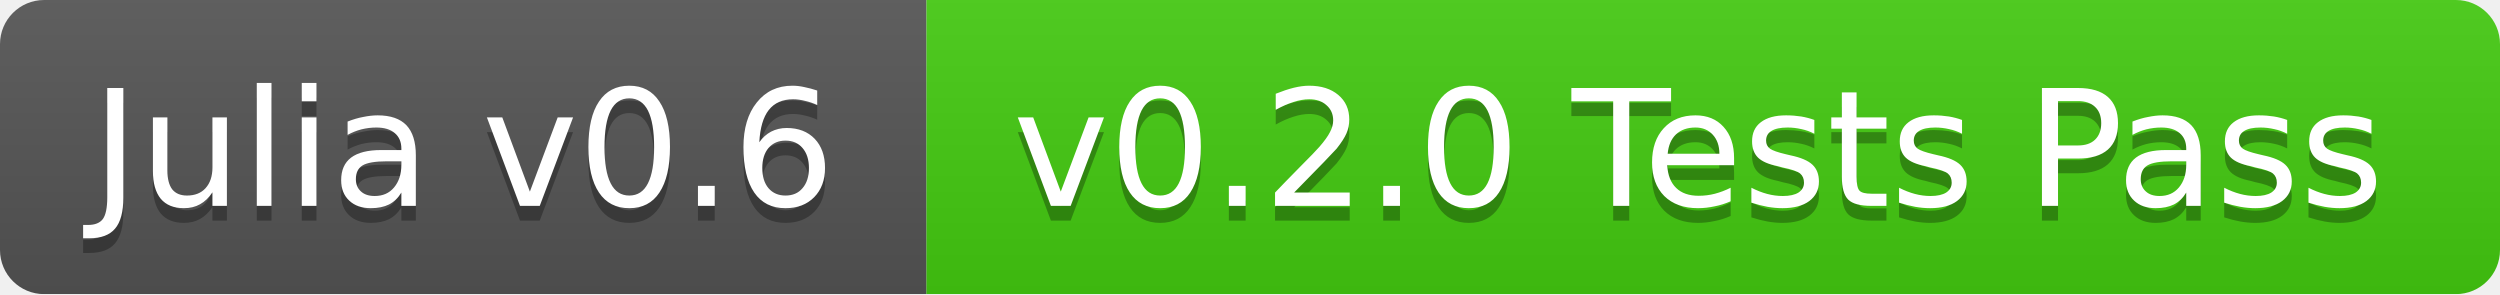
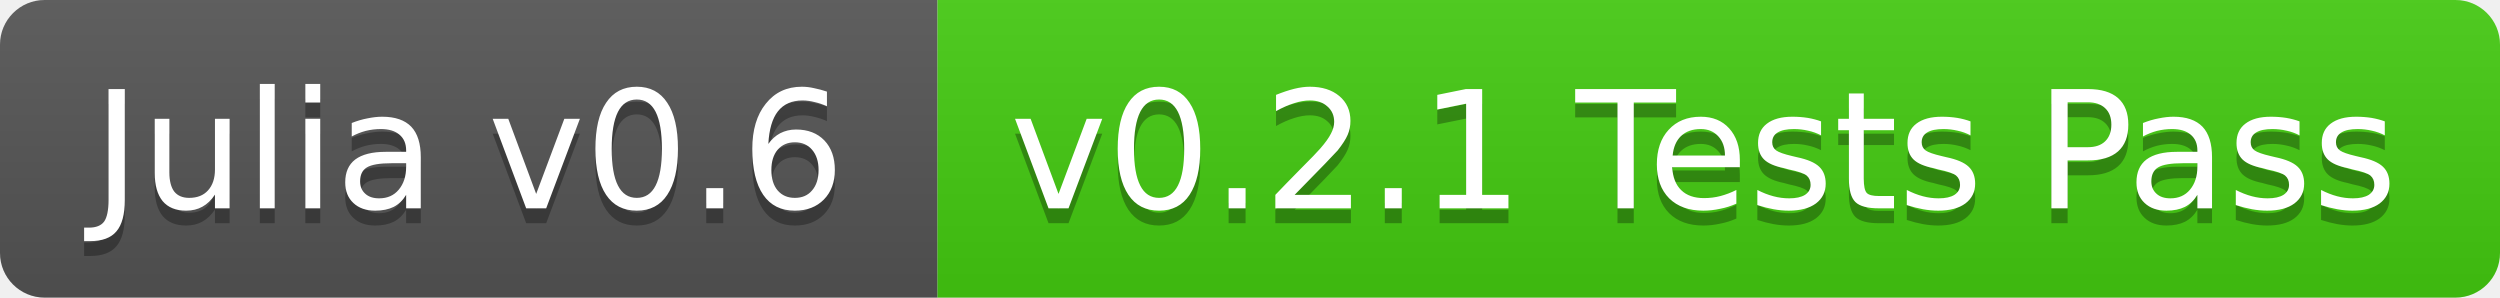
- <svg xmlns="http://www.w3.org/2000/svg" width="170" height="20">
+ <svg xmlns="http://www.w3.org/2000/svg" width="168" height="20">
  <linearGradient id="b" x2="0" y2="100%">
    <stop offset="0" stop-color="#bbb" stop-opacity=".1" />
    <stop offset="1" stop-opacity=".1" />
  </linearGradient>
-   <mask id="a">
-     <rect width="170" height="20" rx="3" fill="#fff" />
-   </mask>
-   <g mask="url(#a)">
+   <clipPath id="a">
+     <rect width="168" height="20" rx="3" fill="#fff" />
+   </clipPath>
+   <g clip-path="url(#a)">
    <path fill="#555" d="M0 0h63v20H0z" />
-     <path fill="#4c1" d="M63 0h107v20H63z" />
-     <path fill="url(#b)" d="M0 0h170v20H0z" />
+     <path fill="#4c1" d="M63 0h105v20H63z" />
+     <path fill="url(#b)" d="M0 0h168v20H0z" />
  </g>
  <g fill="#fff" text-anchor="middle" font-family="DejaVu Sans,Verdana,Geneva,sans-serif" font-size="11">
    <text x="31.5" y="15" fill="#010101" fill-opacity=".3">Julia v0.6</text>
    <text x="31.5" y="14">Julia v0.6</text>
-     <text x="115.5" y="15" fill="#010101" fill-opacity=".3">v0.2.0 Tests Pass</text>
-     <text x="115.5" y="14">v0.2.0 Tests Pass</text>
+     <text x="114.5" y="15" fill="#010101" fill-opacity=".3">v0.2.1 Tests Pass</text>
+     <text x="114.5" y="14">v0.2.1 Tests Pass</text>
  </g>
</svg>
